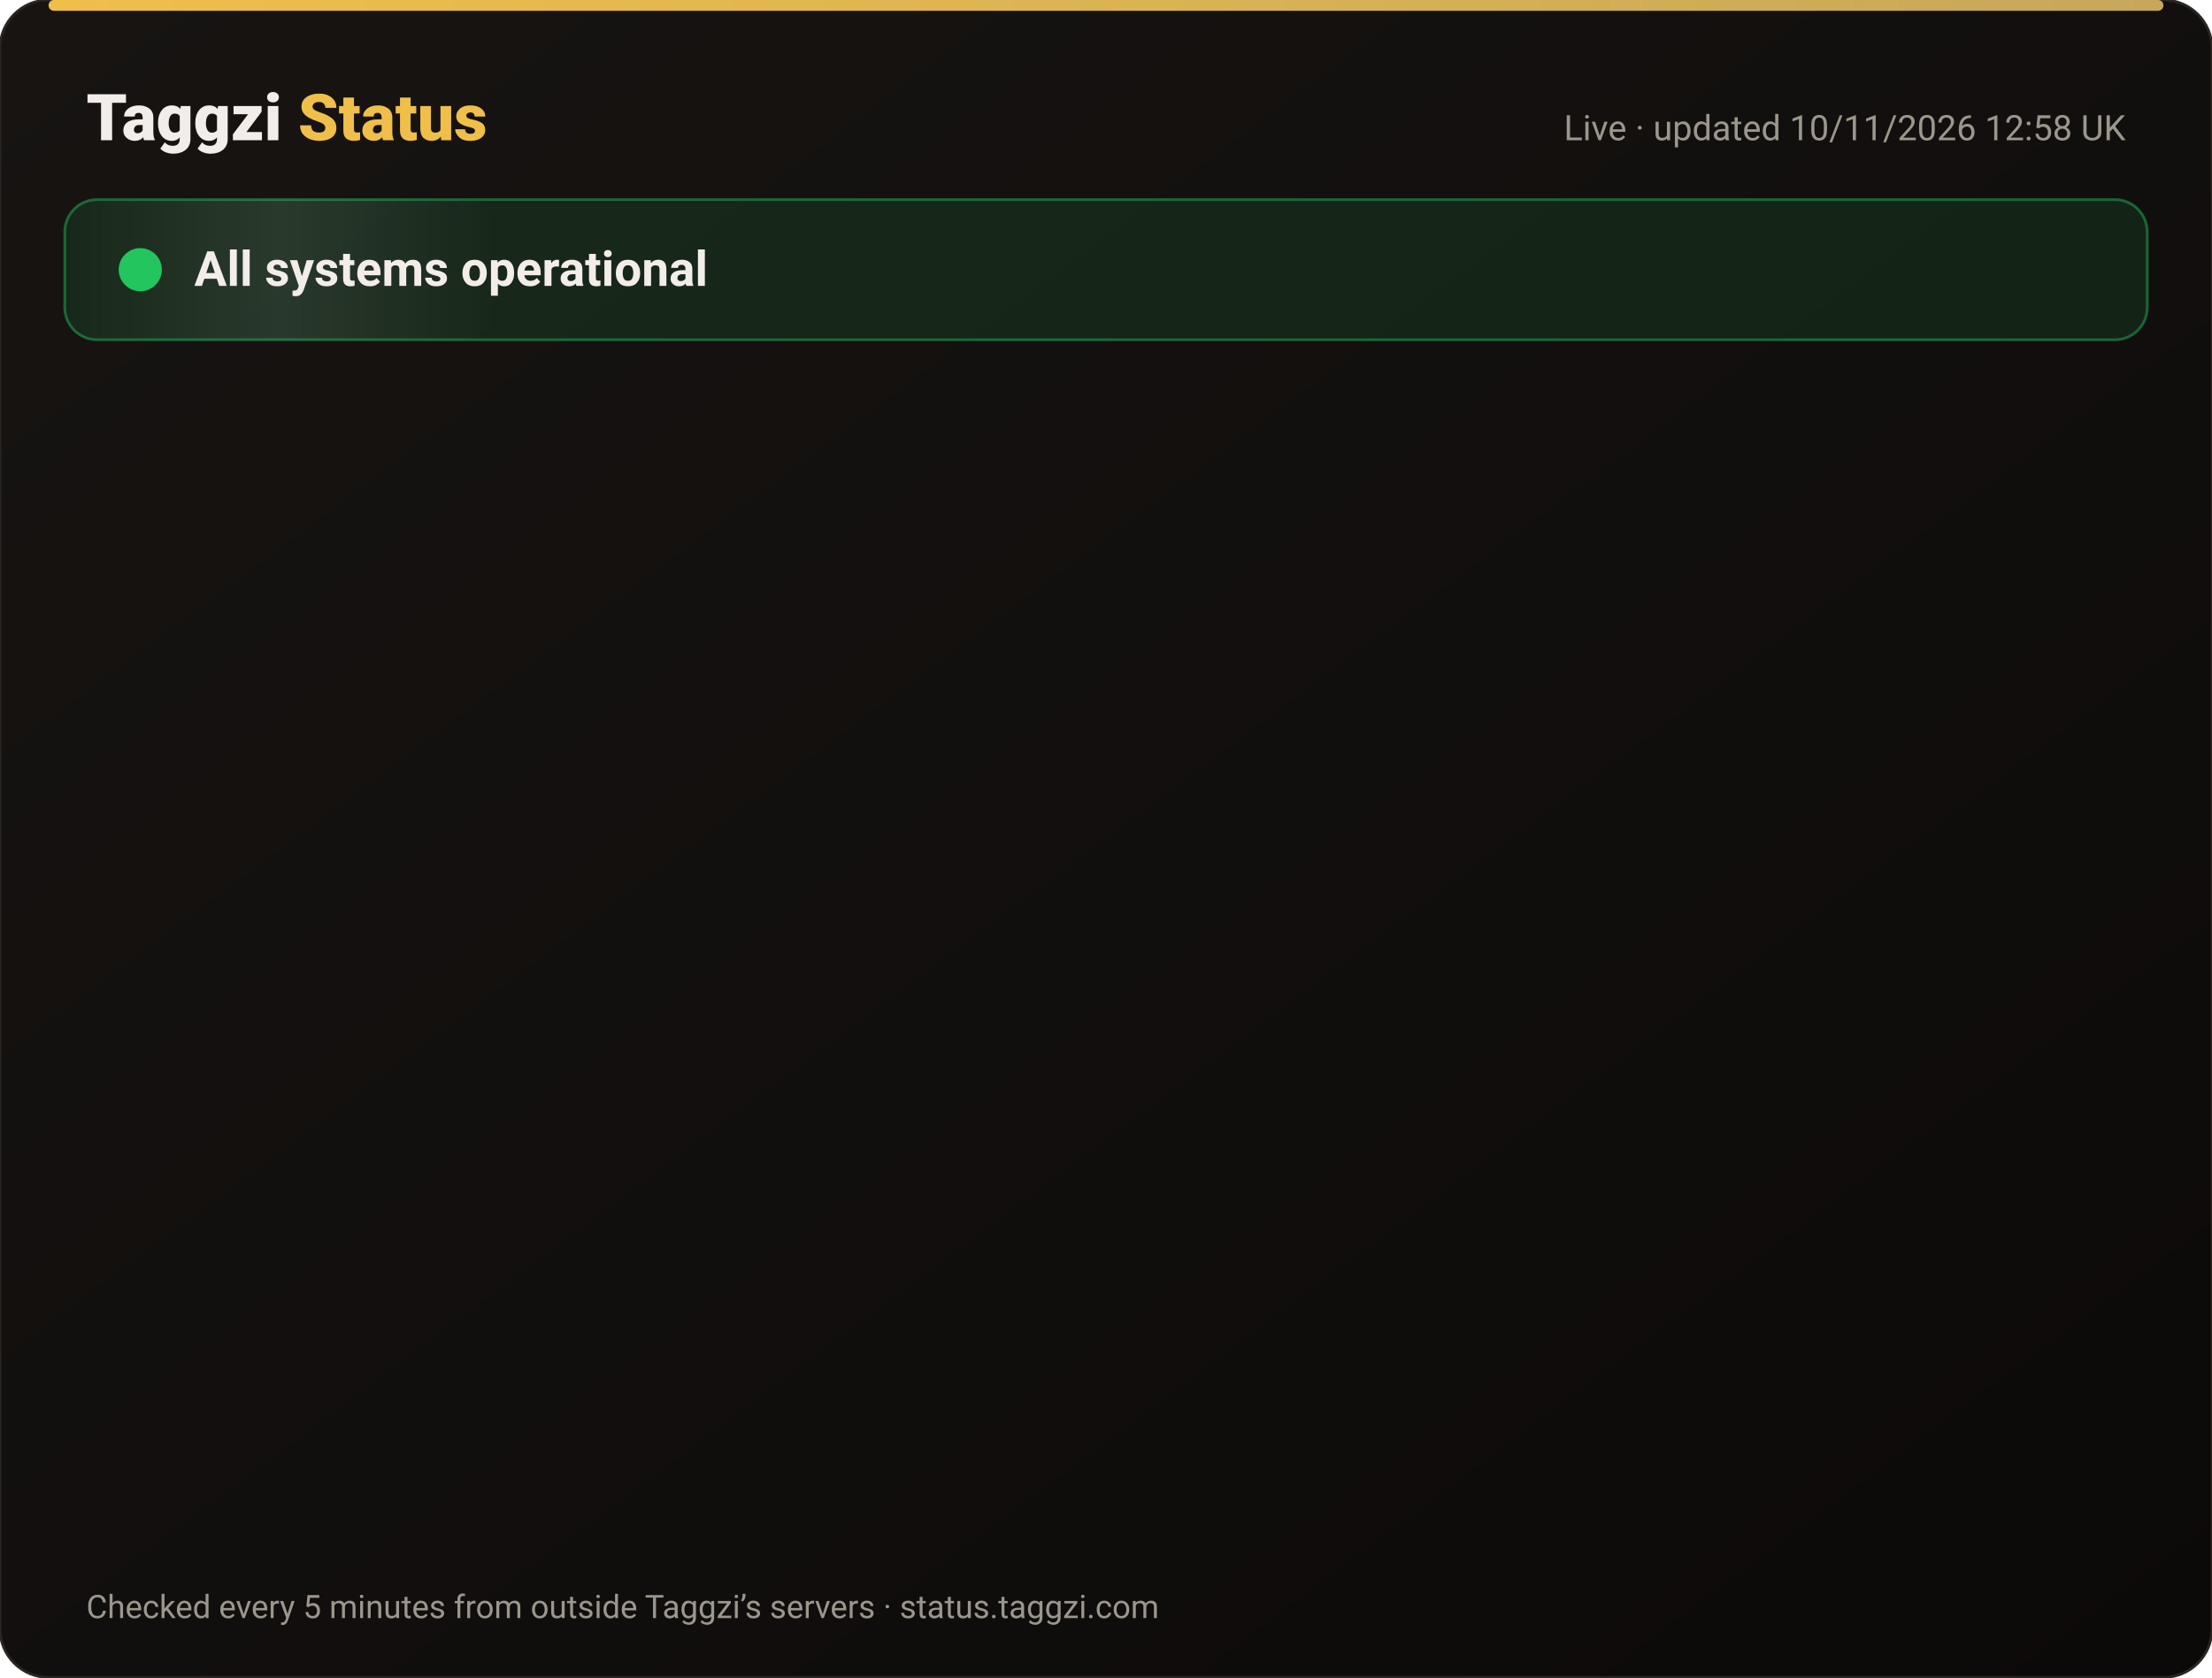
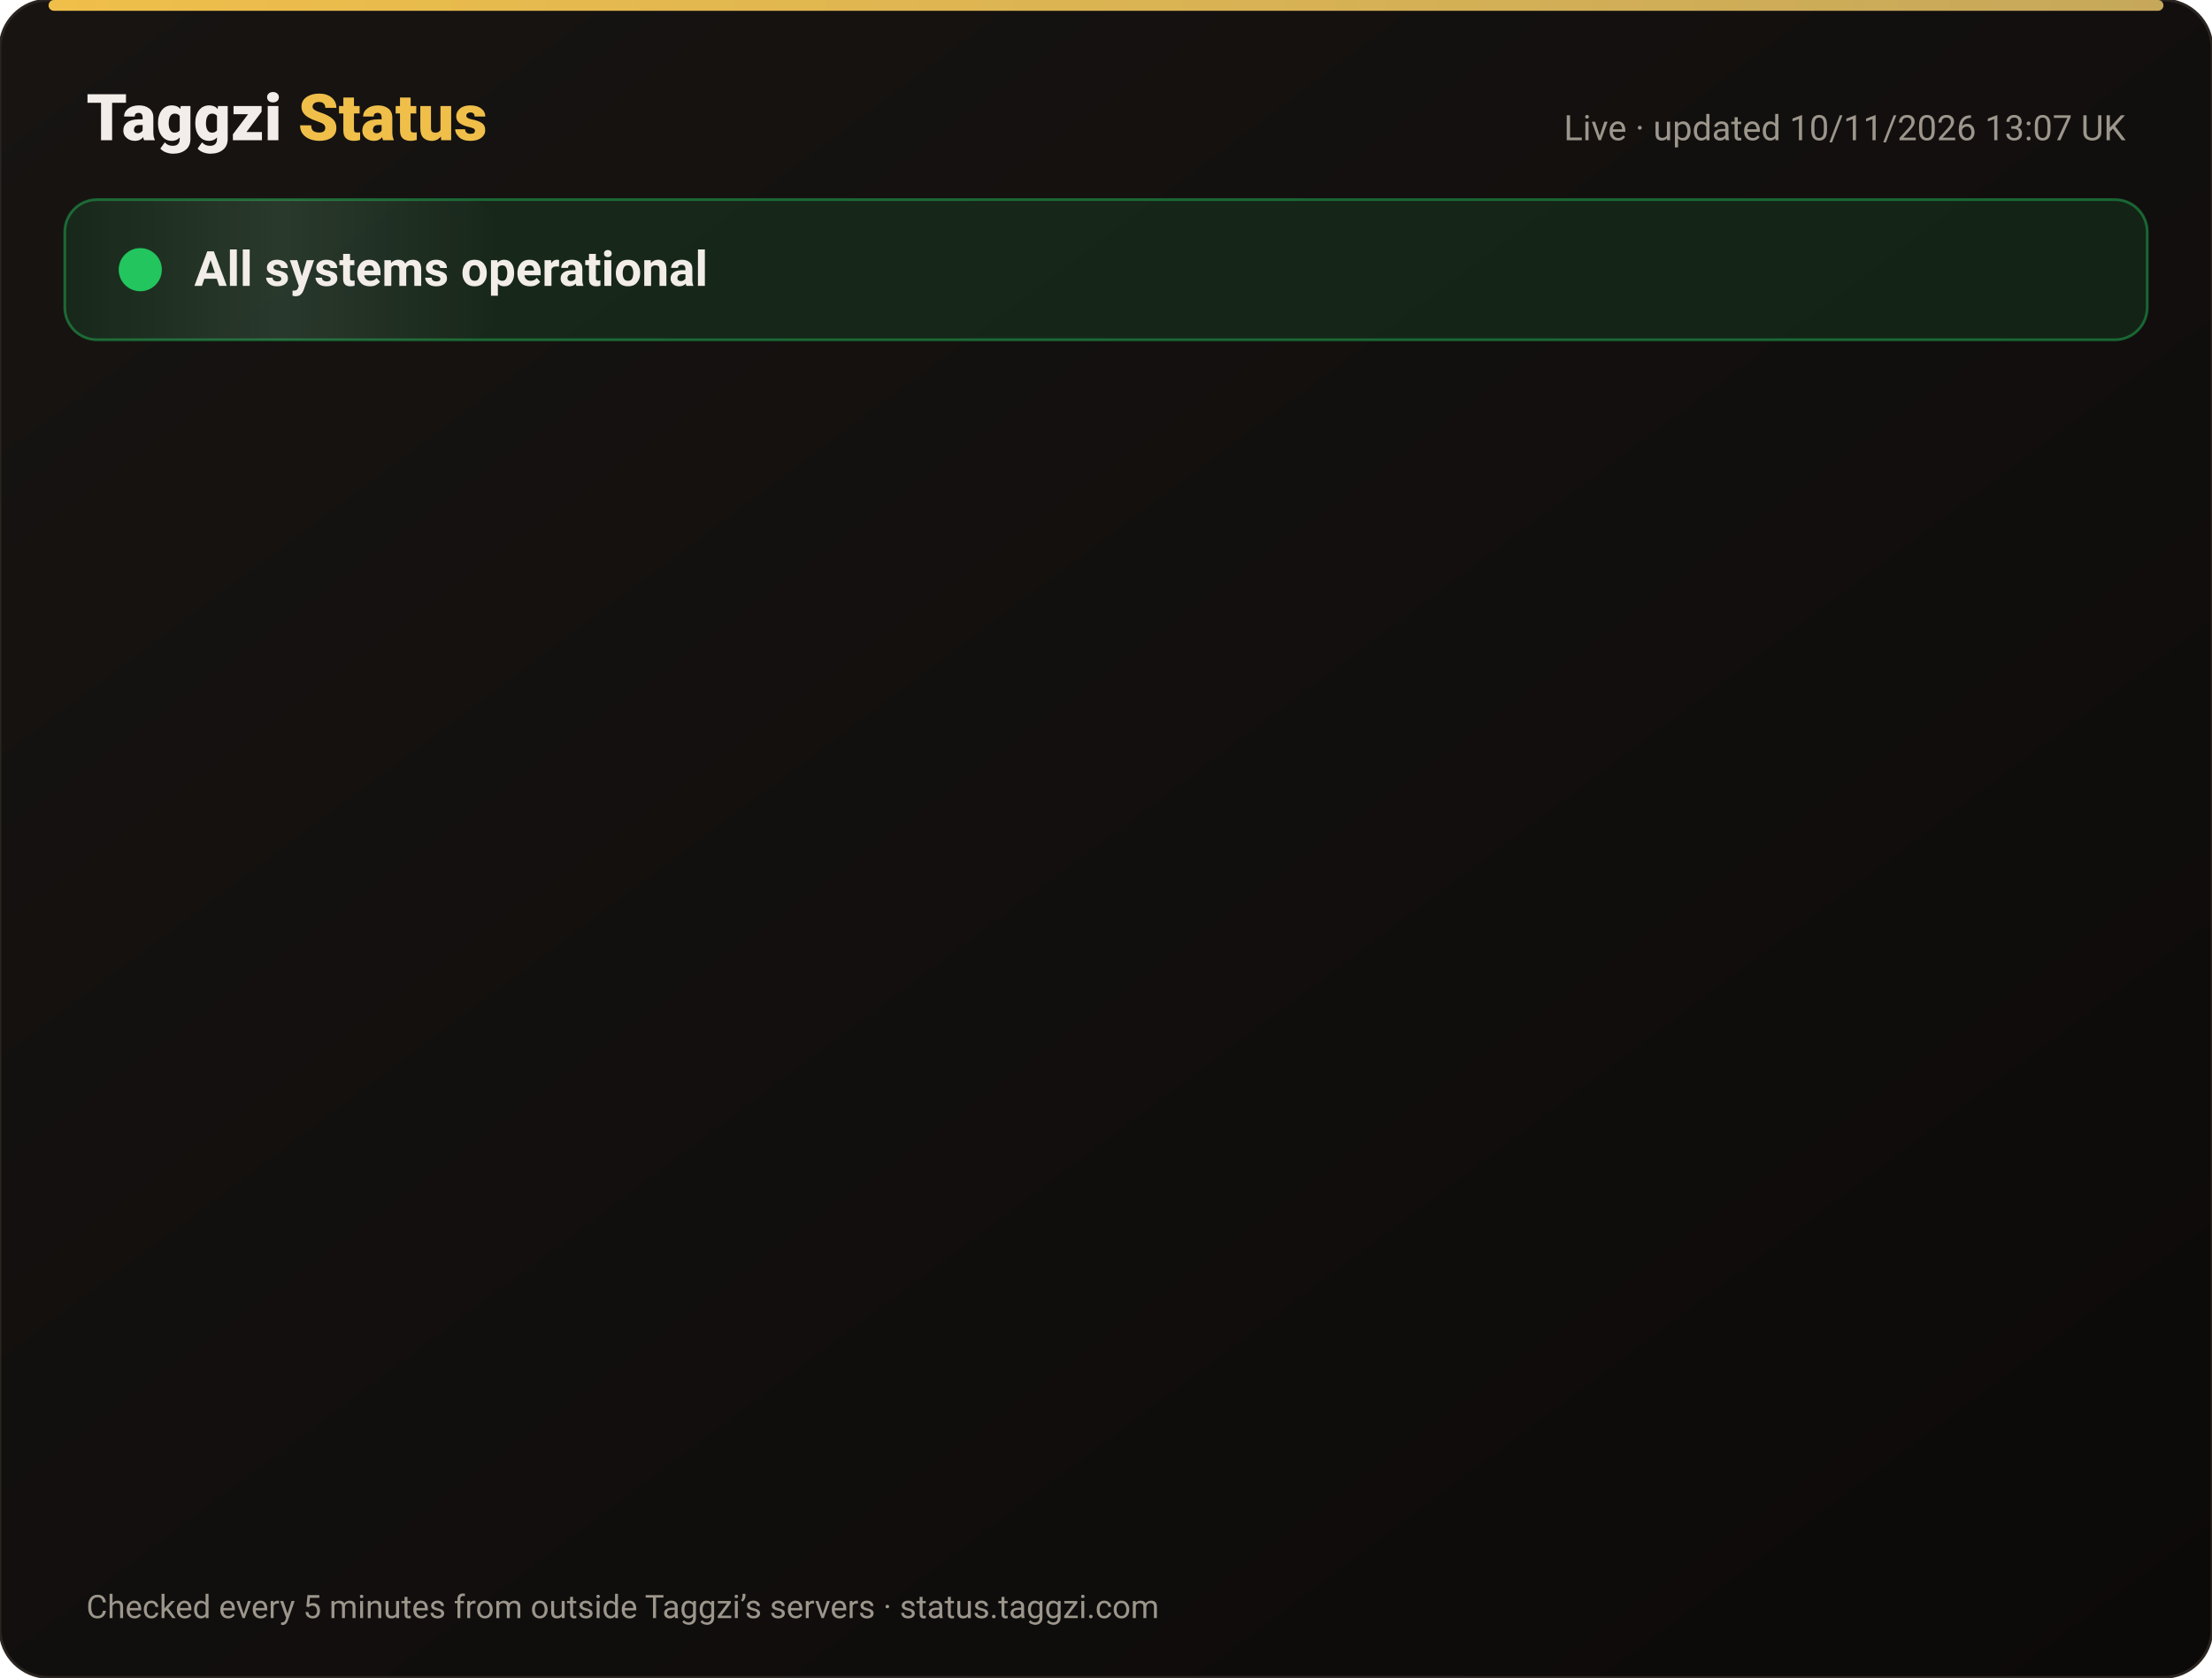
<svg xmlns="http://www.w3.org/2000/svg" width="820" height="622" viewBox="0 0 820 622" font-family="-apple-system,Segoe UI,Roboto,Helvetica,Arial,sans-serif">
  <defs>
    <linearGradient id="bg" x1="0" y1="0" x2="1" y2="1">
      <stop offset="0" stop-color="#171412" />
      <stop offset="1" stop-color="#0C0A09" />
    </linearGradient>
    <linearGradient id="gold" x1="0" x2="1">
      <stop offset="0" stop-color="#F0BF4A" />
      <stop offset="1" stop-color="#c6a85b" />
    </linearGradient>
    <linearGradient id="shine" x1="0" x2="1">
      <stop offset="0" stop-color="#fff" stop-opacity="0" />
      <stop offset=".5" stop-color="#fff" stop-opacity=".08" />
      <stop offset="1" stop-color="#fff" stop-opacity="0" />
    </linearGradient>
  </defs>
  <rect width="820" height="622" rx="18" fill="url(#bg)" stroke="#2a2521" />
  <rect x="18" y="0" width="784" height="4" rx="2" fill="url(#gold)" />
  <text x="32" y="52" font-size="24" font-weight="800" fill="#F2EDE8">Taggzi <tspan fill="#F0BF4A">Status</tspan>
  </text>
-   <text x="788" y="52" font-size="13" fill="#9C968C" text-anchor="end">Live · updated 10/11/2026 12:58 UK</text>
+   <text x="788" y="52" font-size="13" fill="#9C968C" text-anchor="end">Live · updated 10/11/2026 13:07 UK</text>
  <rect x="24" y="74" width="772" height="52" rx="12" fill="#22c55e" fill-opacity=".12" stroke="#22c55e" stroke-opacity=".45" />
  <rect x="24" y="74" width="160" height="52" rx="12" fill="url(#shine)">
    <animate attributeName="x" from="-160" to="820" dur="4s" repeatCount="indefinite" />
  </rect>
  <circle cx="52" cy="100" r="7" fill="#22c55e" />
  <circle cx="52" cy="100" r="7" fill="none" stroke="#22c55e" stroke-width="2">
    <animate attributeName="r" values="7;15;7" dur="2s" repeatCount="indefinite" />
    <animate attributeName="opacity" values=".9;0;.9" dur="2s" repeatCount="indefinite" />
  </circle>
  <text x="72" y="106" font-size="18" font-weight="700" fill="#F2EDE8">All systems operational</text>
  <g opacity="0">
    <animate attributeName="opacity" from="0" to="1" begin="0.00s" dur=".6s" fill="freeze" />
    <line x1="32" y1="188" x2="788" y2="188" stroke="#2a2521" />
    <circle cx="44" cy="166" r="6" fill="#22c55e">
      <animate attributeName="opacity" values="1;.45;1" dur="2.4s" begin="0.00s" repeatCount="indefinite" />
    </circle>
    <text x="62" y="171" font-size="15" font-weight="650" fill="#F2EDE8">Website</text>
    <text x="630" y="171" font-size="13" fill="#9C968C" text-anchor="end">99.97% uptime</text>
    <rect x="648" y="154" width="140" height="24" rx="12" fill="#22c55e" fill-opacity=".14" stroke="#22c55e" stroke-opacity=".5" />
    <text x="718" y="171" font-size="12" font-weight="700" fill="#22c55e" text-anchor="middle">Operational</text>
  </g>
  <g opacity="0">
    <animate attributeName="opacity" from="0" to="1" begin="0.15s" dur=".6s" fill="freeze" />
    <line x1="32" y1="234" x2="788" y2="234" stroke="#2a2521" />
    <circle cx="44" cy="212" r="6" fill="#22c55e">
      <animate attributeName="opacity" values="1;.45;1" dur="2.4s" begin="0.15s" repeatCount="indefinite" />
    </circle>
    <text x="62" y="217" font-size="15" font-weight="650" fill="#F2EDE8">Tag scans</text>
    <text x="630" y="217" font-size="13" fill="#9C968C" text-anchor="end">99.97% uptime</text>
    <rect x="648" y="200" width="140" height="24" rx="12" fill="#22c55e" fill-opacity=".14" stroke="#22c55e" stroke-opacity=".5" />
    <text x="718" y="217" font-size="12" font-weight="700" fill="#22c55e" text-anchor="middle">Operational</text>
  </g>
  <g opacity="0">
    <animate attributeName="opacity" from="0" to="1" begin="0.30s" dur=".6s" fill="freeze" />
    <line x1="32" y1="280" x2="788" y2="280" stroke="#2a2521" />
    <circle cx="44" cy="258" r="6" fill="#22c55e">
      <animate attributeName="opacity" values="1;.45;1" dur="2.4s" begin="0.30s" repeatCount="indefinite" />
    </circle>
    <text x="62" y="263" font-size="15" font-weight="650" fill="#F2EDE8">Manual tag lookup</text>
    <text x="630" y="263" font-size="13" fill="#9C968C" text-anchor="end">99.97% uptime</text>
    <rect x="648" y="246" width="140" height="24" rx="12" fill="#22c55e" fill-opacity=".14" stroke="#22c55e" stroke-opacity=".5" />
    <text x="718" y="263" font-size="12" font-weight="700" fill="#22c55e" text-anchor="middle">Operational</text>
  </g>
  <g opacity="0">
    <animate attributeName="opacity" from="0" to="1" begin="0.45s" dur=".6s" fill="freeze" />
    <line x1="32" y1="326" x2="788" y2="326" stroke="#2a2521" />
    <circle cx="44" cy="304" r="6" fill="#22c55e">
      <animate attributeName="opacity" values="1;.45;1" dur="2.4s" begin="0.45s" repeatCount="indefinite" />
    </circle>
    <text x="62" y="309" font-size="15" font-weight="650" fill="#F2EDE8">App &amp; login</text>
    <text x="630" y="309" font-size="13" fill="#9C968C" text-anchor="end">99.97% uptime</text>
    <rect x="648" y="292" width="140" height="24" rx="12" fill="#22c55e" fill-opacity=".14" stroke="#22c55e" stroke-opacity=".5" />
    <text x="718" y="309" font-size="12" font-weight="700" fill="#22c55e" text-anchor="middle">Operational</text>
  </g>
  <g opacity="0">
    <animate attributeName="opacity" from="0" to="1" begin="0.60s" dur=".6s" fill="freeze" />
    <line x1="32" y1="372" x2="788" y2="372" stroke="#2a2521" />
    <circle cx="44" cy="350" r="6" fill="#22c55e">
      <animate attributeName="opacity" values="1;.45;1" dur="2.4s" begin="0.60s" repeatCount="indefinite" />
    </circle>
    <text x="62" y="355" font-size="15" font-weight="650" fill="#F2EDE8">Community alerts</text>
    <text x="630" y="355" font-size="13" fill="#9C968C" text-anchor="end">99.97% uptime</text>
    <rect x="648" y="338" width="140" height="24" rx="12" fill="#22c55e" fill-opacity=".14" stroke="#22c55e" stroke-opacity=".5" />
    <text x="718" y="355" font-size="12" font-weight="700" fill="#22c55e" text-anchor="middle">Operational</text>
  </g>
  <g opacity="0">
    <animate attributeName="opacity" from="0" to="1" begin="0.75s" dur=".6s" fill="freeze" />
    <line x1="32" y1="418" x2="788" y2="418" stroke="#2a2521" />
    <circle cx="44" cy="396" r="6" fill="#22c55e">
      <animate attributeName="opacity" values="1;.45;1" dur="2.4s" begin="0.75s" repeatCount="indefinite" />
    </circle>
    <text x="62" y="401" font-size="15" font-weight="650" fill="#F2EDE8">Private calling</text>
    <text x="630" y="401" font-size="13" fill="#9C968C" text-anchor="end">99.97% uptime</text>
    <rect x="648" y="384" width="140" height="24" rx="12" fill="#22c55e" fill-opacity=".14" stroke="#22c55e" stroke-opacity=".5" />
    <text x="718" y="401" font-size="12" font-weight="700" fill="#22c55e" text-anchor="middle">Operational</text>
  </g>
  <g opacity="0">
    <animate attributeName="opacity" from="0" to="1" begin="0.90s" dur=".6s" fill="freeze" />
    <line x1="32" y1="464" x2="788" y2="464" stroke="#2a2521" />
    <circle cx="44" cy="442" r="6" fill="#22c55e">
      <animate attributeName="opacity" values="1;.45;1" dur="2.4s" begin="0.90s" repeatCount="indefinite" />
    </circle>
    <text x="62" y="447" font-size="15" font-weight="650" fill="#F2EDE8">Payments</text>
    <text x="630" y="447" font-size="13" fill="#9C968C" text-anchor="end">99.96% uptime</text>
    <rect x="648" y="430" width="140" height="24" rx="12" fill="#22c55e" fill-opacity=".14" stroke="#22c55e" stroke-opacity=".5" />
    <text x="718" y="447" font-size="12" font-weight="700" fill="#22c55e" text-anchor="middle">Operational</text>
  </g>
  <g opacity="0">
    <animate attributeName="opacity" from="0" to="1" begin="1.05s" dur=".6s" fill="freeze" />
    <line x1="32" y1="510" x2="788" y2="510" stroke="#2a2521" />
    <circle cx="44" cy="488" r="6" fill="#22c55e">
      <animate attributeName="opacity" values="1;.45;1" dur="2.4s" begin="1.05s" repeatCount="indefinite" />
    </circle>
    <text x="62" y="493" font-size="15" font-weight="650" fill="#F2EDE8">Email &amp; support</text>
    <text x="630" y="493" font-size="13" fill="#9C968C" text-anchor="end">99.97% uptime</text>
    <rect x="648" y="476" width="140" height="24" rx="12" fill="#22c55e" fill-opacity=".14" stroke="#22c55e" stroke-opacity=".5" />
    <text x="718" y="493" font-size="12" font-weight="700" fill="#22c55e" text-anchor="middle">Operational</text>
  </g>
  <g opacity="0">
    <animate attributeName="opacity" from="0" to="1" begin="1.20s" dur=".6s" fill="freeze" />
    <line x1="32" y1="556" x2="788" y2="556" stroke="#2a2521" />
    <circle cx="44" cy="534" r="6" fill="#22c55e">
      <animate attributeName="opacity" values="1;.45;1" dur="2.4s" begin="1.20s" repeatCount="indefinite" />
    </circle>
    <text x="62" y="539" font-size="15" font-weight="650" fill="#F2EDE8">Secure connection (SSL)</text>
    <text x="630" y="539" font-size="13" fill="#9C968C" text-anchor="end">100.00% uptime</text>
    <rect x="648" y="522" width="140" height="24" rx="12" fill="#22c55e" fill-opacity=".14" stroke="#22c55e" stroke-opacity=".5" />
    <text x="718" y="539" font-size="12" font-weight="700" fill="#22c55e" text-anchor="middle">Operational</text>
  </g>
  <text x="32" y="600" font-size="12" fill="#9C968C">Checked every 5 minutes from outside Taggzi’s servers · status.taggzi.com</text>
</svg>
